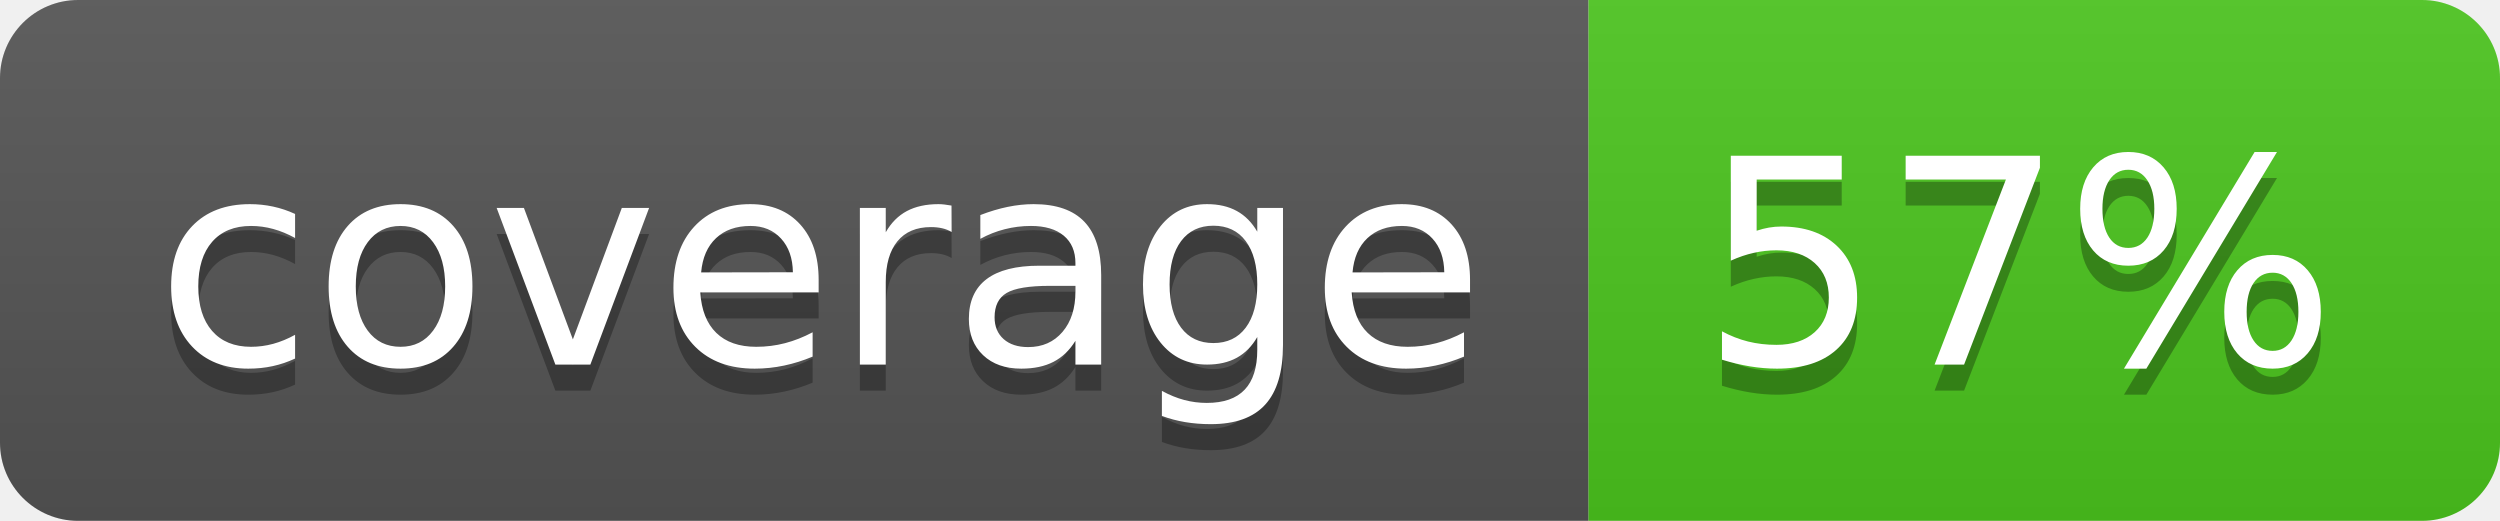
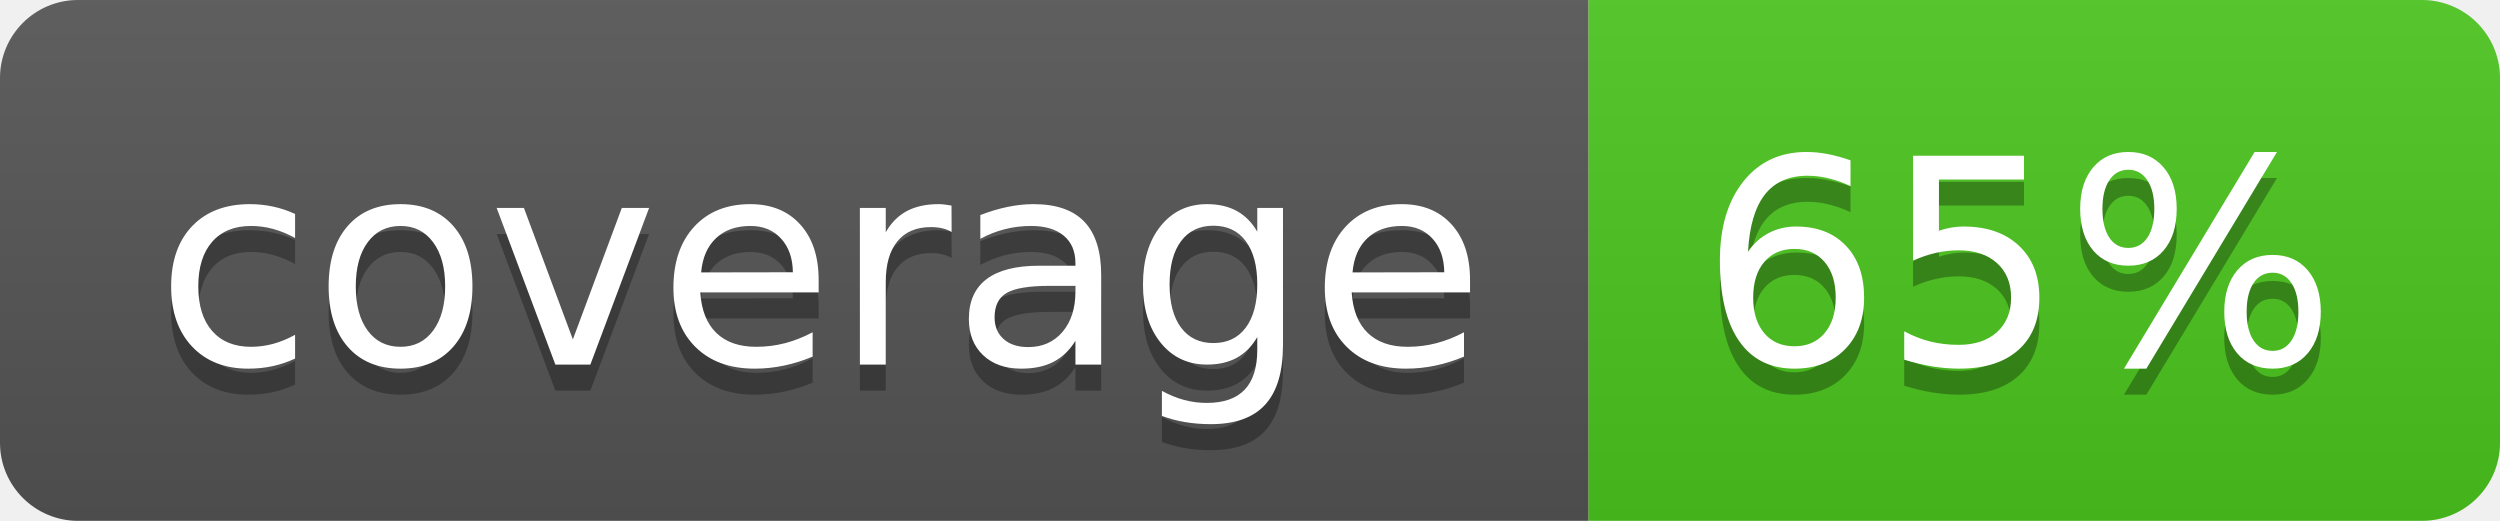
<svg xmlns="http://www.w3.org/2000/svg" width="96" height="20">
  <linearGradient id="b" x2="0" y2="100%">
    <stop offset="0" stop-color="#bbb" stop-opacity=".1" />
    <stop offset="1" stop-opacity=".1" />
  </linearGradient>
  <clipPath id="a">
    <rect width="96" height="20" rx="3" fill="#fff" />
  </clipPath>
  <g clip-path="url(#a)">
    <path fill="#555" d="M0 0h61v20H0z" />
    <path fill="#4CC61E" d="M61 0h35v20H61z" />
    <path fill="url(#b)" d="M0 0h96v20H0z" />
  </g>
  <g fill="#fff" text-anchor="middle" font-family="DejaVu Sans,Verdana,Geneva,sans-serif" font-size="110">
    <text x="315" y="150" fill="#010101" fill-opacity=".3" transform="scale(.1)" textLength="510">coverage</text>
    <text x="315" y="140" transform="scale(.1)" textLength="510">coverage</text>
-     <text x="775" y="150" fill="#010101" fill-opacity=".3" transform="scale(.1)" textLength="250">57%</text>
-     <text x="775" y="140" transform="scale(.1)" textLength="250">57%</text>
+     <text x="775" y="150" fill="#010101" fill-opacity=".3" transform="scale(.1)" textLength="250">65%</text>
+     <text x="775" y="140" transform="scale(.1)" textLength="250">65%</text>
  </g>
</svg>
